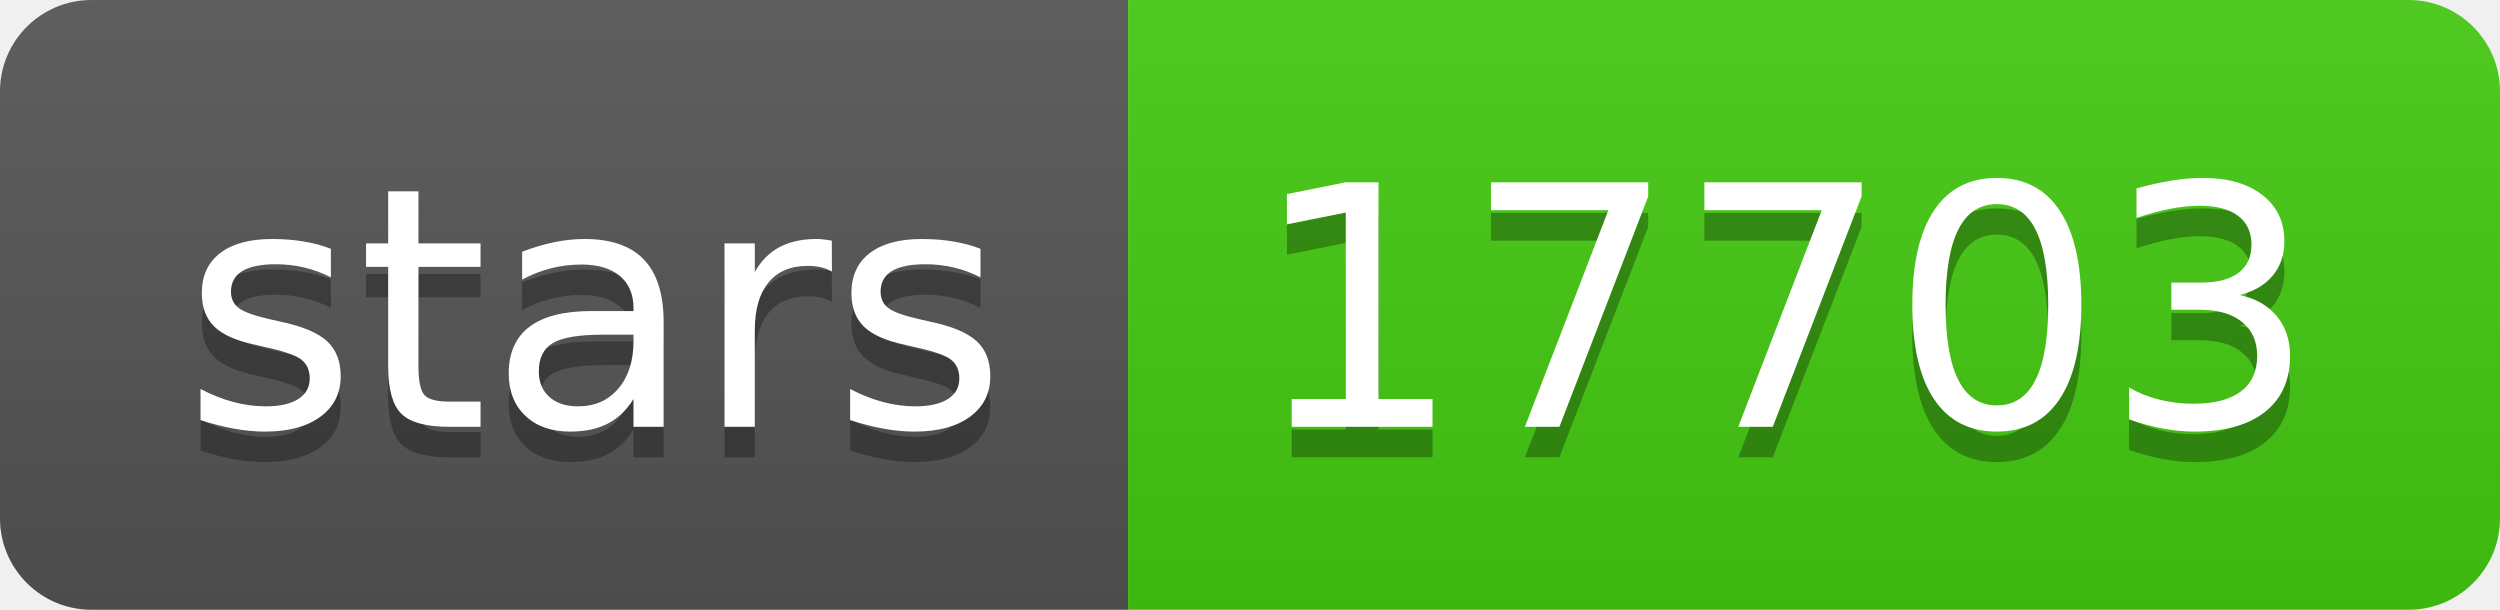
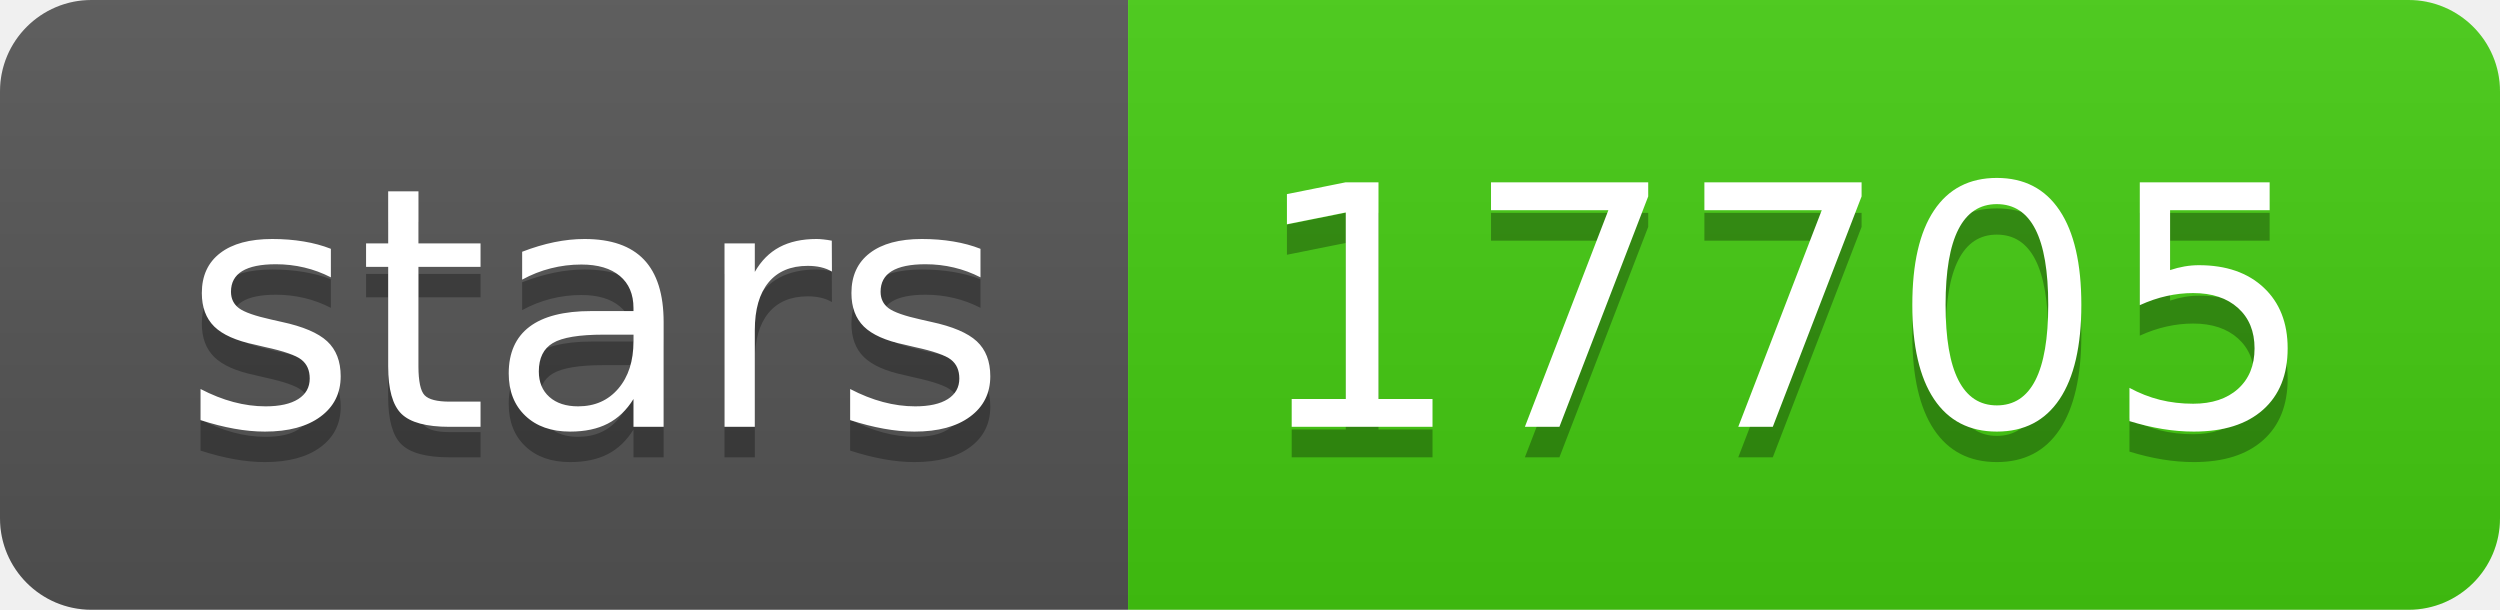
- <svg xmlns="http://www.w3.org/2000/svg" width="82" height="20" role="img" aria-label="stars: 17703">
+ <svg xmlns="http://www.w3.org/2000/svg" width="82" height="20" role="img" aria-label="stars: 17705">
  <linearGradient id="s" x2="0" y2="100%">
    <stop offset="0" stop-color="#bbb" stop-opacity=".1" />
    <stop offset="1" stop-opacity=".1" />
  </linearGradient>
  <clipPath id="r">
    <rect width="82" height="20" rx="3" fill="#fff" />
  </clipPath>
  <g clip-path="url(#r)">
    <rect width="37" height="20" fill="#555" />
    <rect x="37" width="45" height="20" fill="#4c1" />
    <rect width="82" height="20" fill="url(#s)" />
  </g>
  <g fill="#fff" text-anchor="middle" font-family="Verdana,Geneva,DejaVu Sans,sans-serif" text-rendering="geometricPrecision" font-size="110">
    <text aria-hidden="true" x="195" y="150" fill="#010101" fill-opacity=".3" transform="scale(.1)" textLength="270">stars</text>
    <text x="195" y="140" transform="scale(.1)" fill="#fff" textLength="270">stars</text>
-     <text aria-hidden="true" x="585" y="150" fill="#010101" fill-opacity=".3" transform="scale(.1)" textLength="350">17703</text>
-     <text x="585" y="140" transform="scale(.1)" fill="#fff" textLength="350">17703</text>
+     <text aria-hidden="true" x="585" y="150" fill="#010101" fill-opacity=".3" transform="scale(.1)" textLength="350">17705</text>
+     <text x="585" y="140" transform="scale(.1)" fill="#fff" textLength="350">17705</text>
  </g>
</svg>
